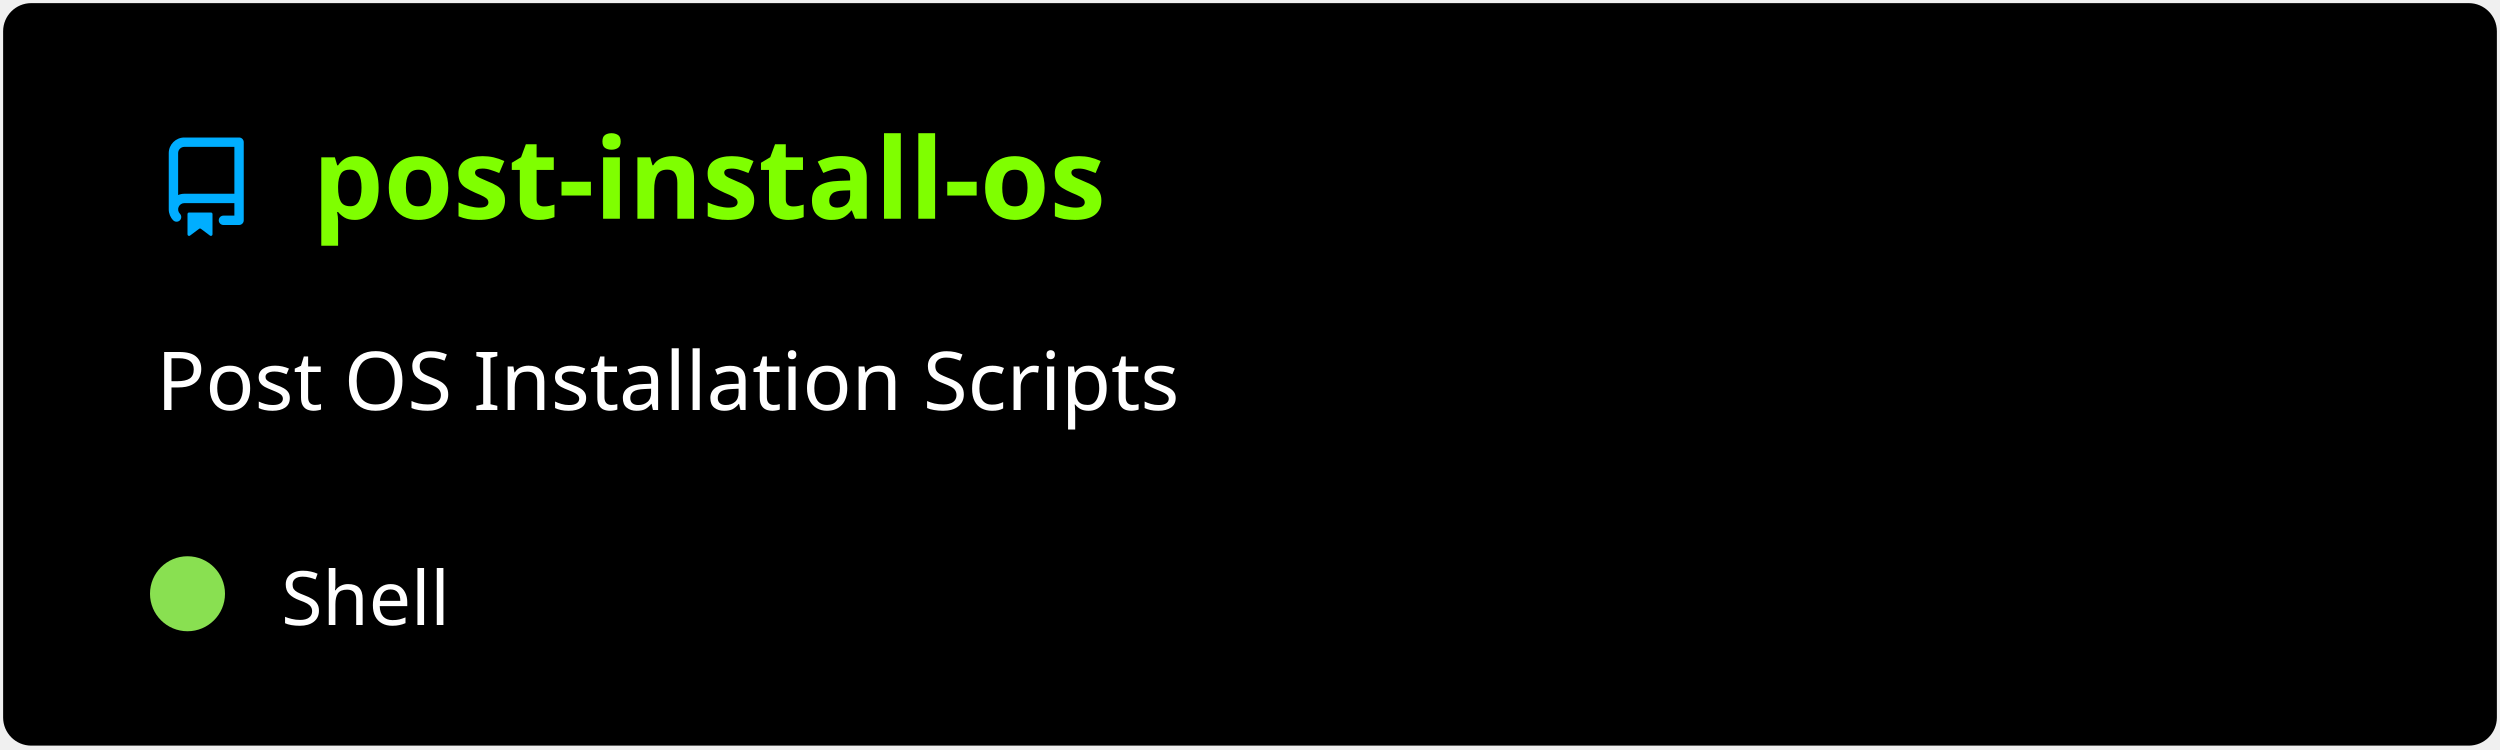
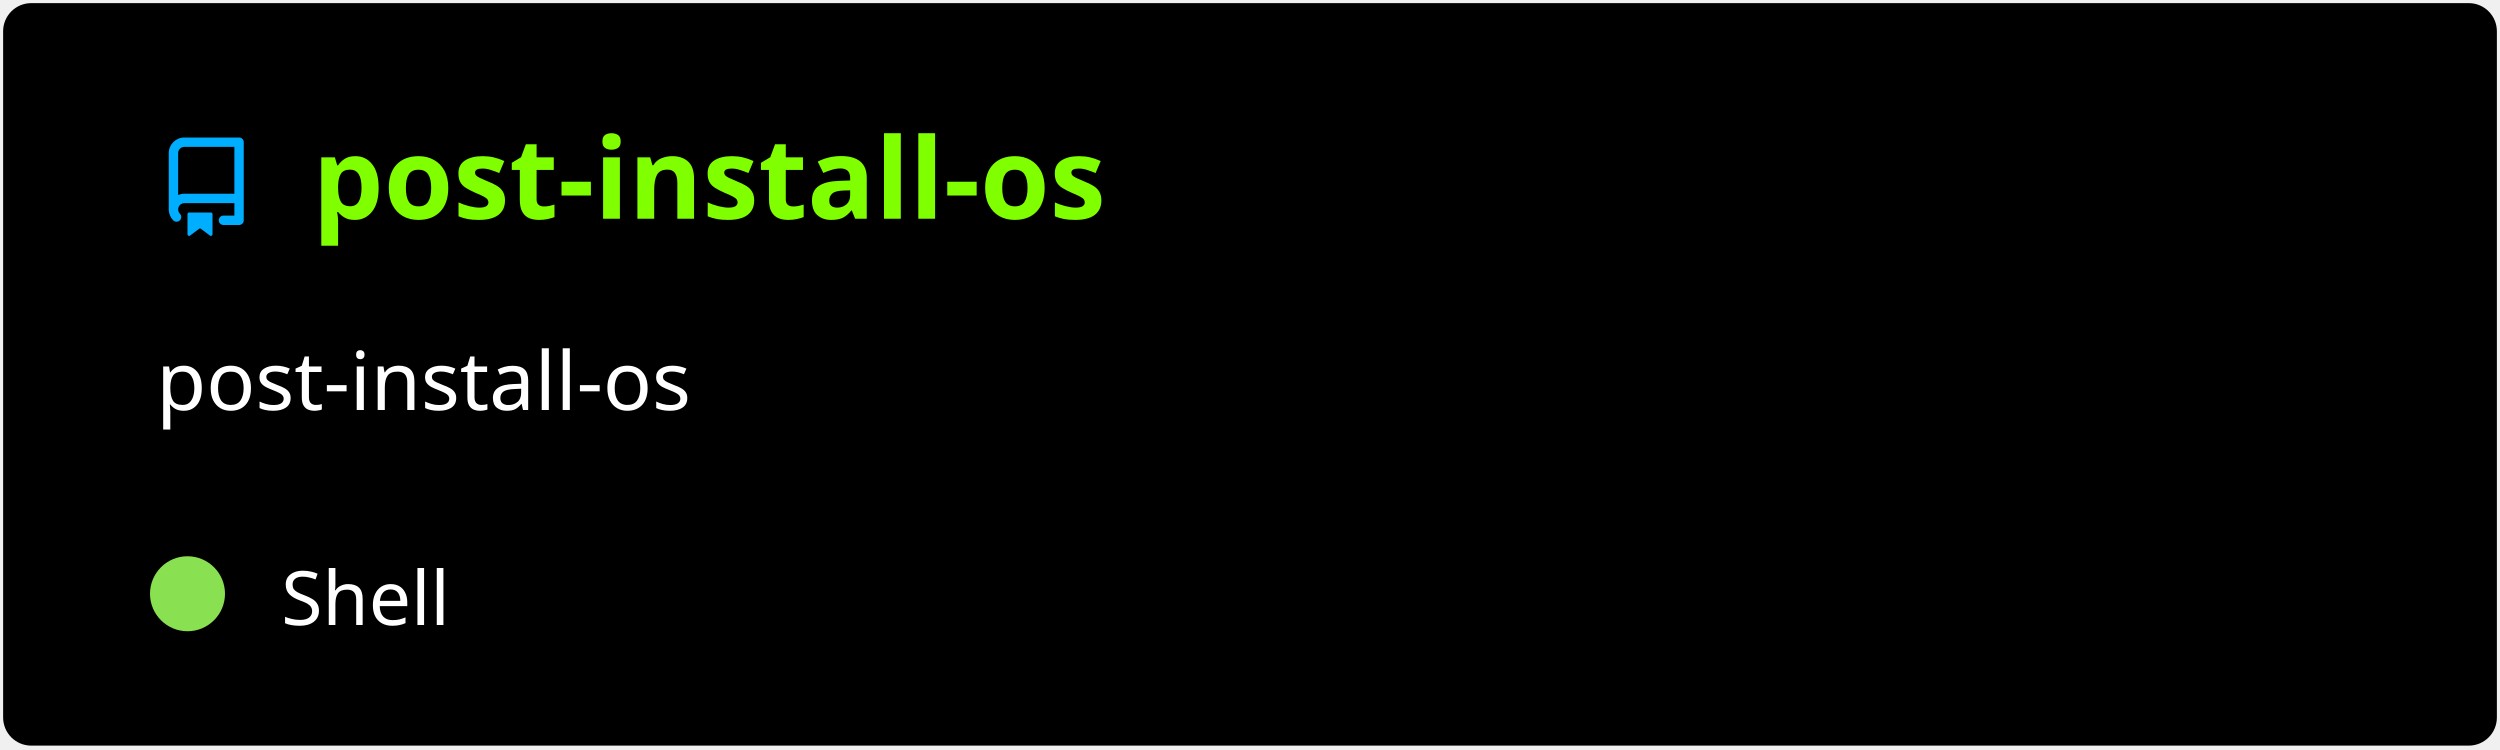
<svg xmlns="http://www.w3.org/2000/svg" width="400" height="120" viewBox="0 0 400 120" fill="none" role="img" aria-labelledby="descId">
  <style>
          .header {
            font: 600 18px 'Segoe UI', Ubuntu, Sans-Serif;
            fill: #7fff00;
            animation: fadeInAnimation 0.8s ease-in-out forwards;
          }
          @supports(-moz-appearance: auto) {
            /* Selector detects Firefox */
            .header { font-size: 15.5px; }
          }
          
    .description { font: 400 13px 'Segoe UI', Ubuntu, Sans-Serif; fill: #fff }
    .gray { font: 400 12px 'Segoe UI', Ubuntu, Sans-Serif; fill: #fff }
    .icon { fill: #00AEFF }
    .badge { font: 600 11px 'Segoe UI', Ubuntu, Sans-Serif; }
    .badge rect { opacity: 0.2 }
  

          
      /* Animations */
      @keyframes scaleInAnimation {
        from {
          transform: translate(-5px, 5px) scale(0);
        }
        to {
          transform: translate(-5px, 5px) scale(1);
        }
      }
      @keyframes fadeInAnimation {
        from {
          opacity: 0;
        }
        to {
          opacity: 1;
        }
      }
    
          * { animation-duration: 0s !important; animation-delay: 0s !important; }
        </style>
  <rect data-testid="card-bg" x="0.5" y="0.5" rx="4.5" height="99%" stroke="#e4e2e2" width="399" fill="#000" stroke-opacity="0" />
  <g data-testid="card-title" transform="translate(25, 35)">
    <g transform="translate(0, 0)">
      <svg class="icon" x="0" y="-13" viewBox="0 0 16 16" version="1.1" width="16" height="16">
        <path fill-rule="evenodd" d="M2 2.5A2.5 2.5 0 014.5 0h8.75a.75.75 0 01.75.75v12.5a.75.75 0 01-.75.75h-2.5a.75.75 0 110-1.5h1.75v-2h-8a1 1 0 00-.714 1.7.75.75 0 01-1.072 1.05A2.495 2.495 0 012 11.5v-9zm10.5-1V9h-8c-.356 0-.694.074-1 .208V2.5a1 1 0 011-1h8zM5 12.25v3.25a.25.25 0 00.4.2l1.45-1.087a.25.25 0 01.3 0L8.6 15.7a.25.25 0 00.4-.2v-3.25a.25.25 0 00-.25-.25h-3.5a.25.25 0 00-.25.25z" />
      </svg>
    </g>
    <g transform="translate(25, 0)">
      <text x="0" y="0" class="header" data-testid="header">post-install-os</text>
    </g>
  </g>
  <g data-testid="main-card-body" transform="translate(0, 55)">
    <text class="description" x="25" y="-5">
-       <tspan dy="1.2em" x="25">Post OS Installation Scripts</tspan>
+       <tspan dy="1.2em" x="25">post-install-os</tspan>
    </text>
    <g transform="translate(30, 45)">
      <g transform="translate(0, 0)">
        <g data-testid="primary-lang">
          <circle data-testid="lang-color" cx="0" cy="-5" r="6" fill="#89e051" />
          <text data-testid="lang-name" class="gray" x="15">Shell</text>
        </g>
      </g>
    </g>
  </g>
</svg>
